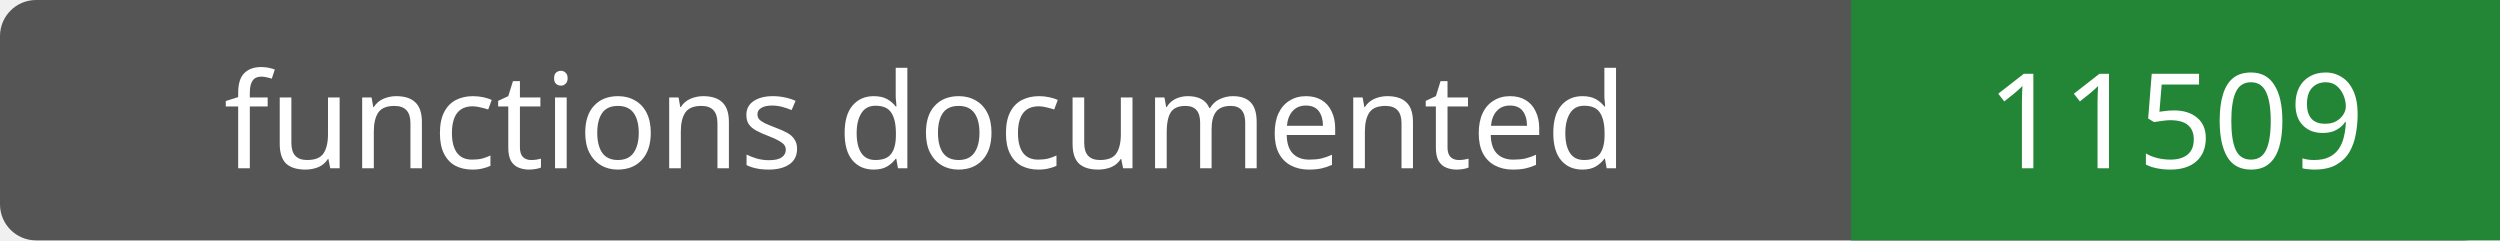
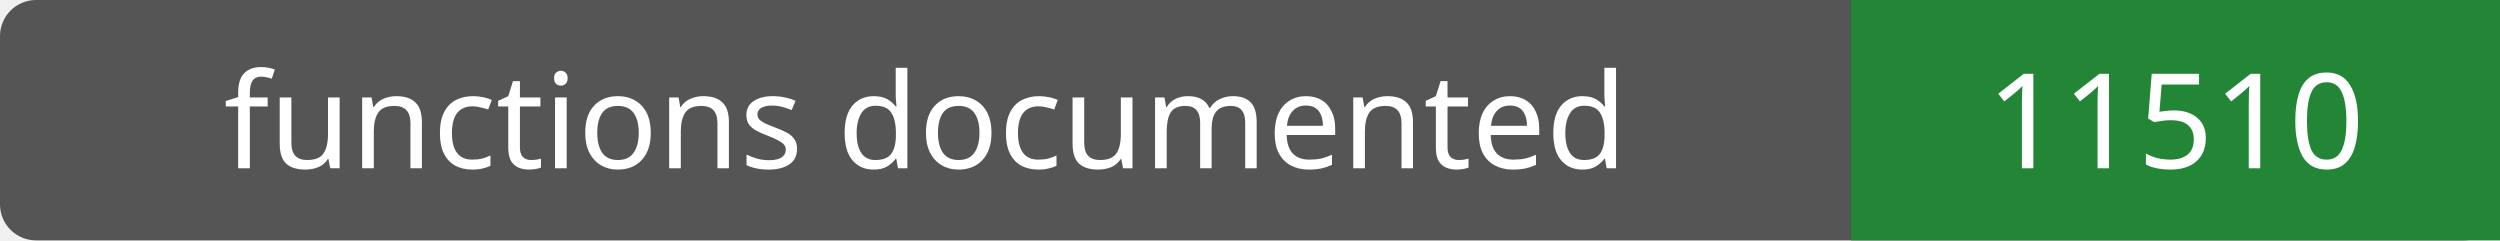
- <svg xmlns="http://www.w3.org/2000/svg" width="208" height="20" role="img" aria-label="functions documented: 11509">
+ <svg xmlns="http://www.w3.org/2000/svg" width="208" height="20" role="img" aria-label="functions documented: 11510">
  <rect width="208" height="20" rx="3" fill="#555" />
  <path fill="#238636" d="M154 0h54v20H154z" />
  <g fill="#fff" text-anchor="middle" font-family="Verdana,sans-serif" font-size="11">
    <text x="77.0" y="14">functions documented</text>
-     <text x="181.0" y="14">11509</text>
+     <text x="181.0" y="14">11510</text>
  </g>
</svg>
